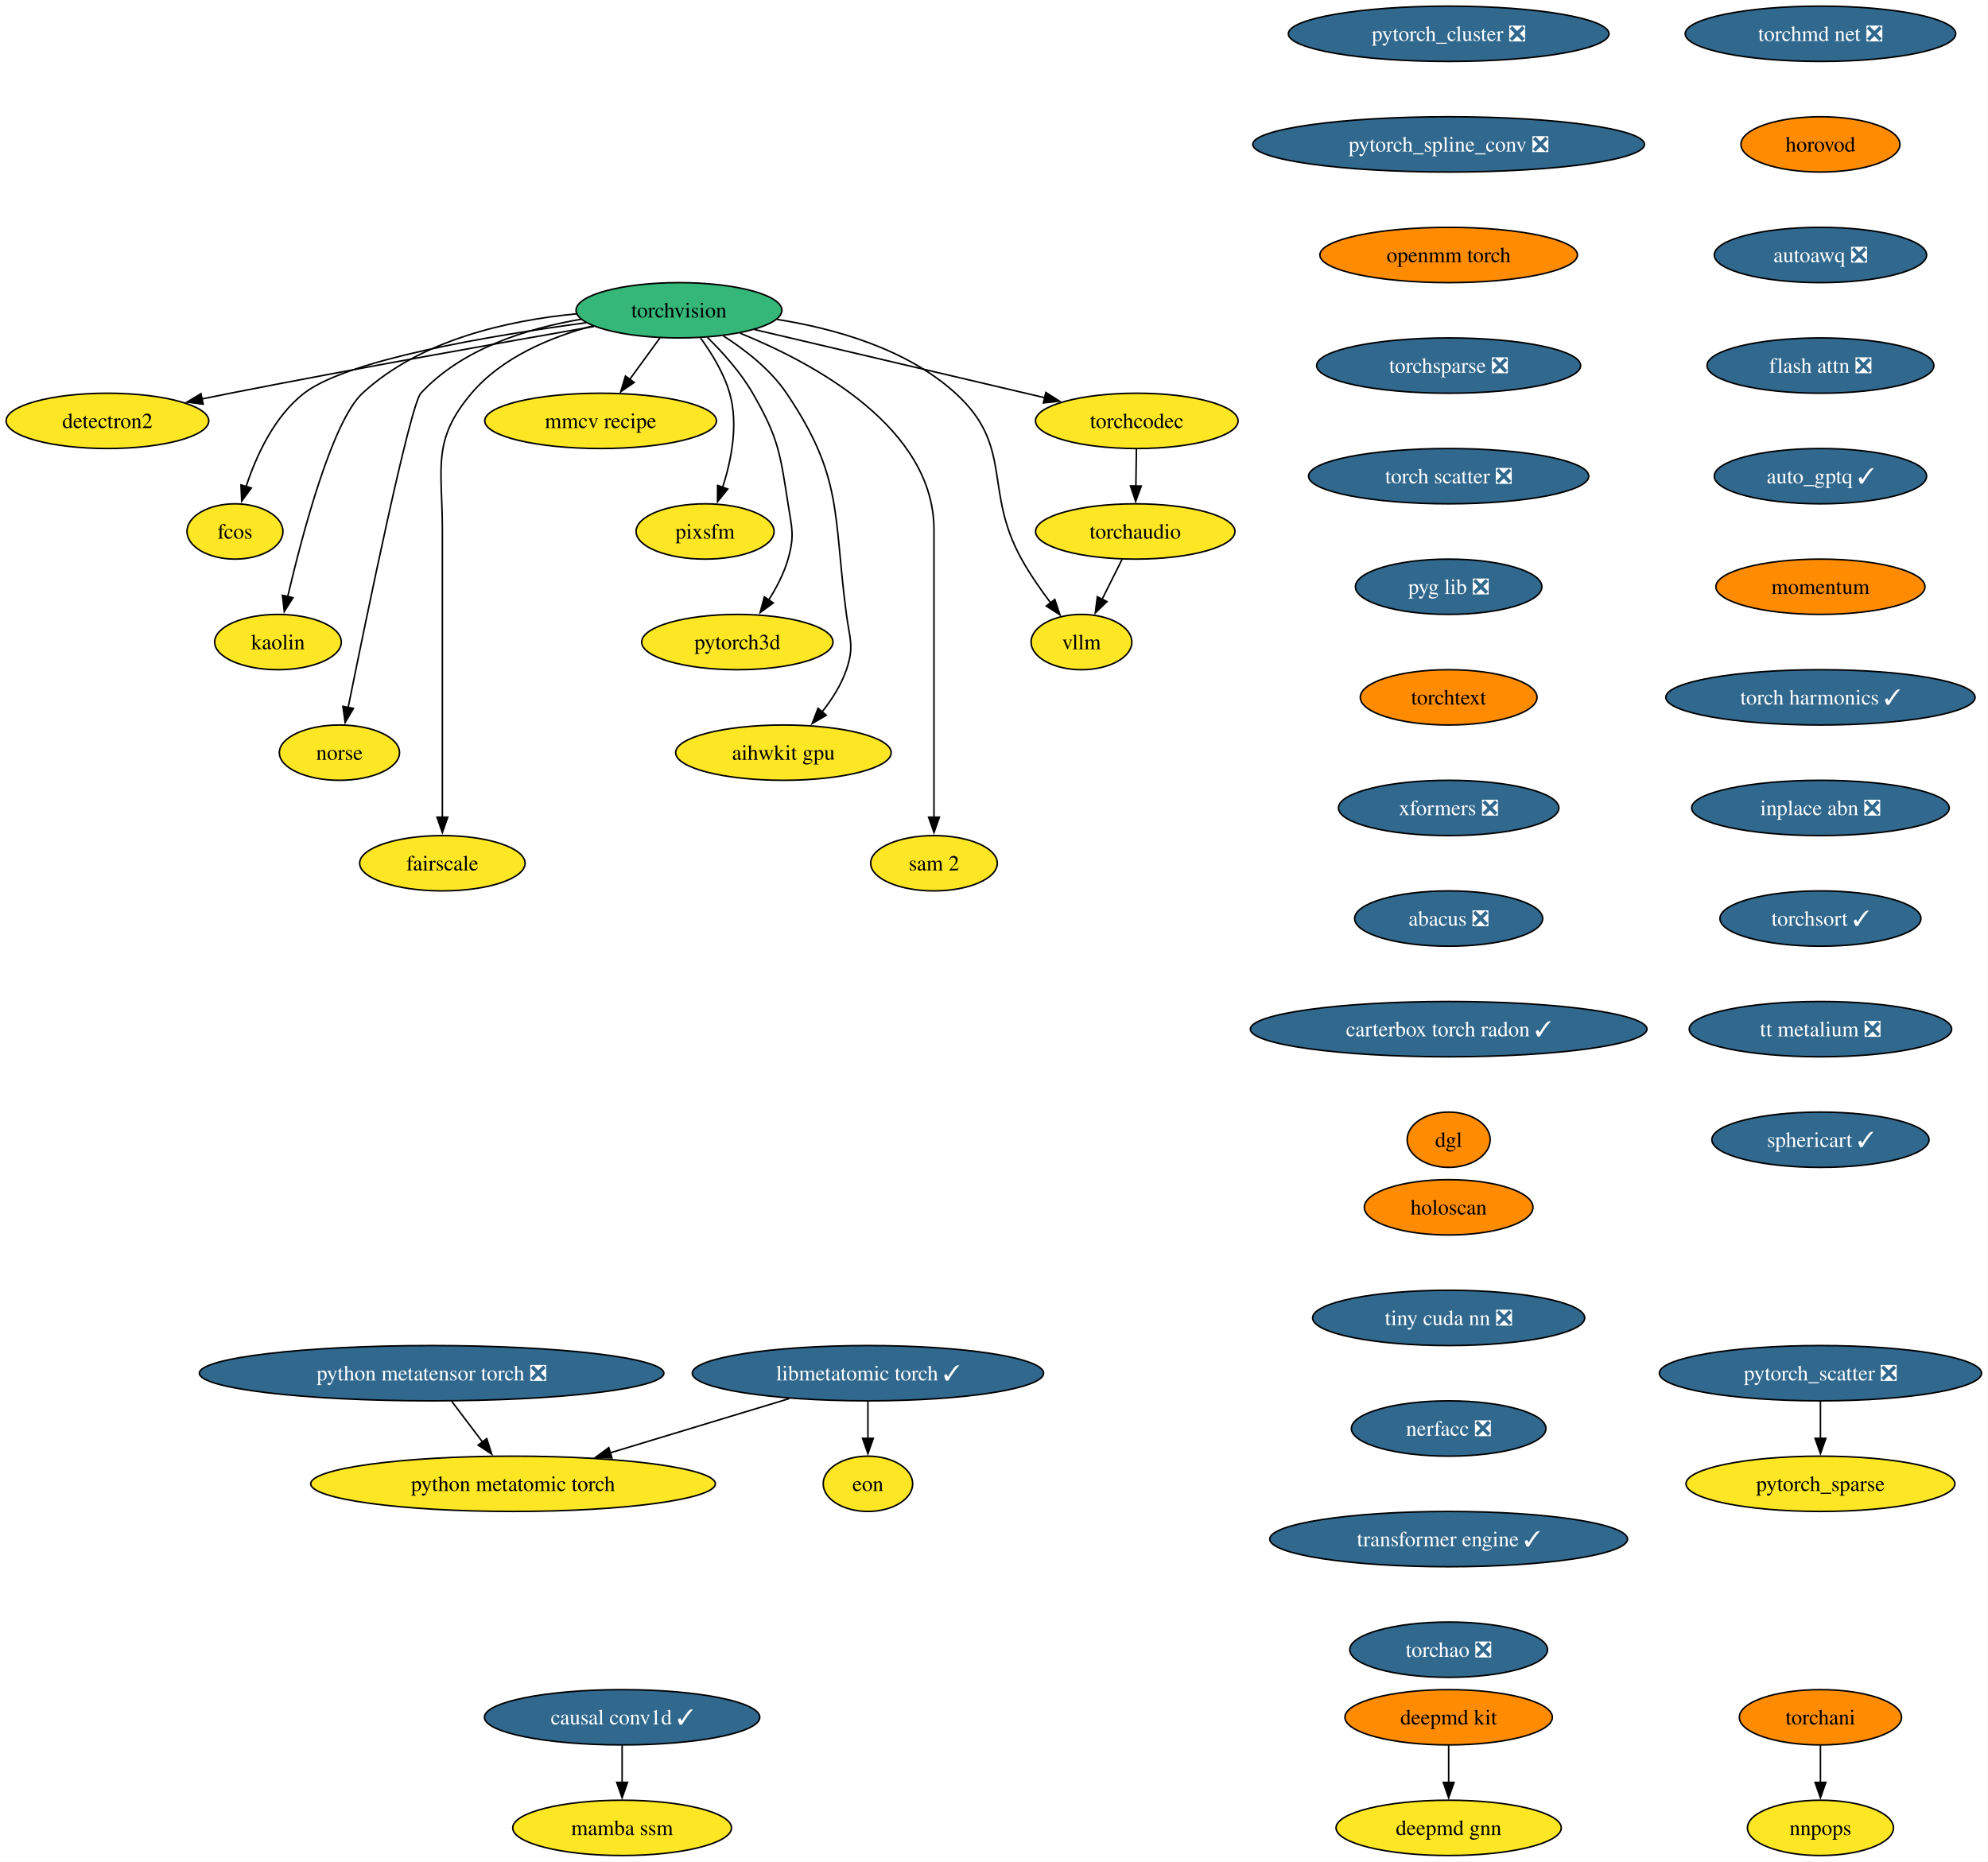
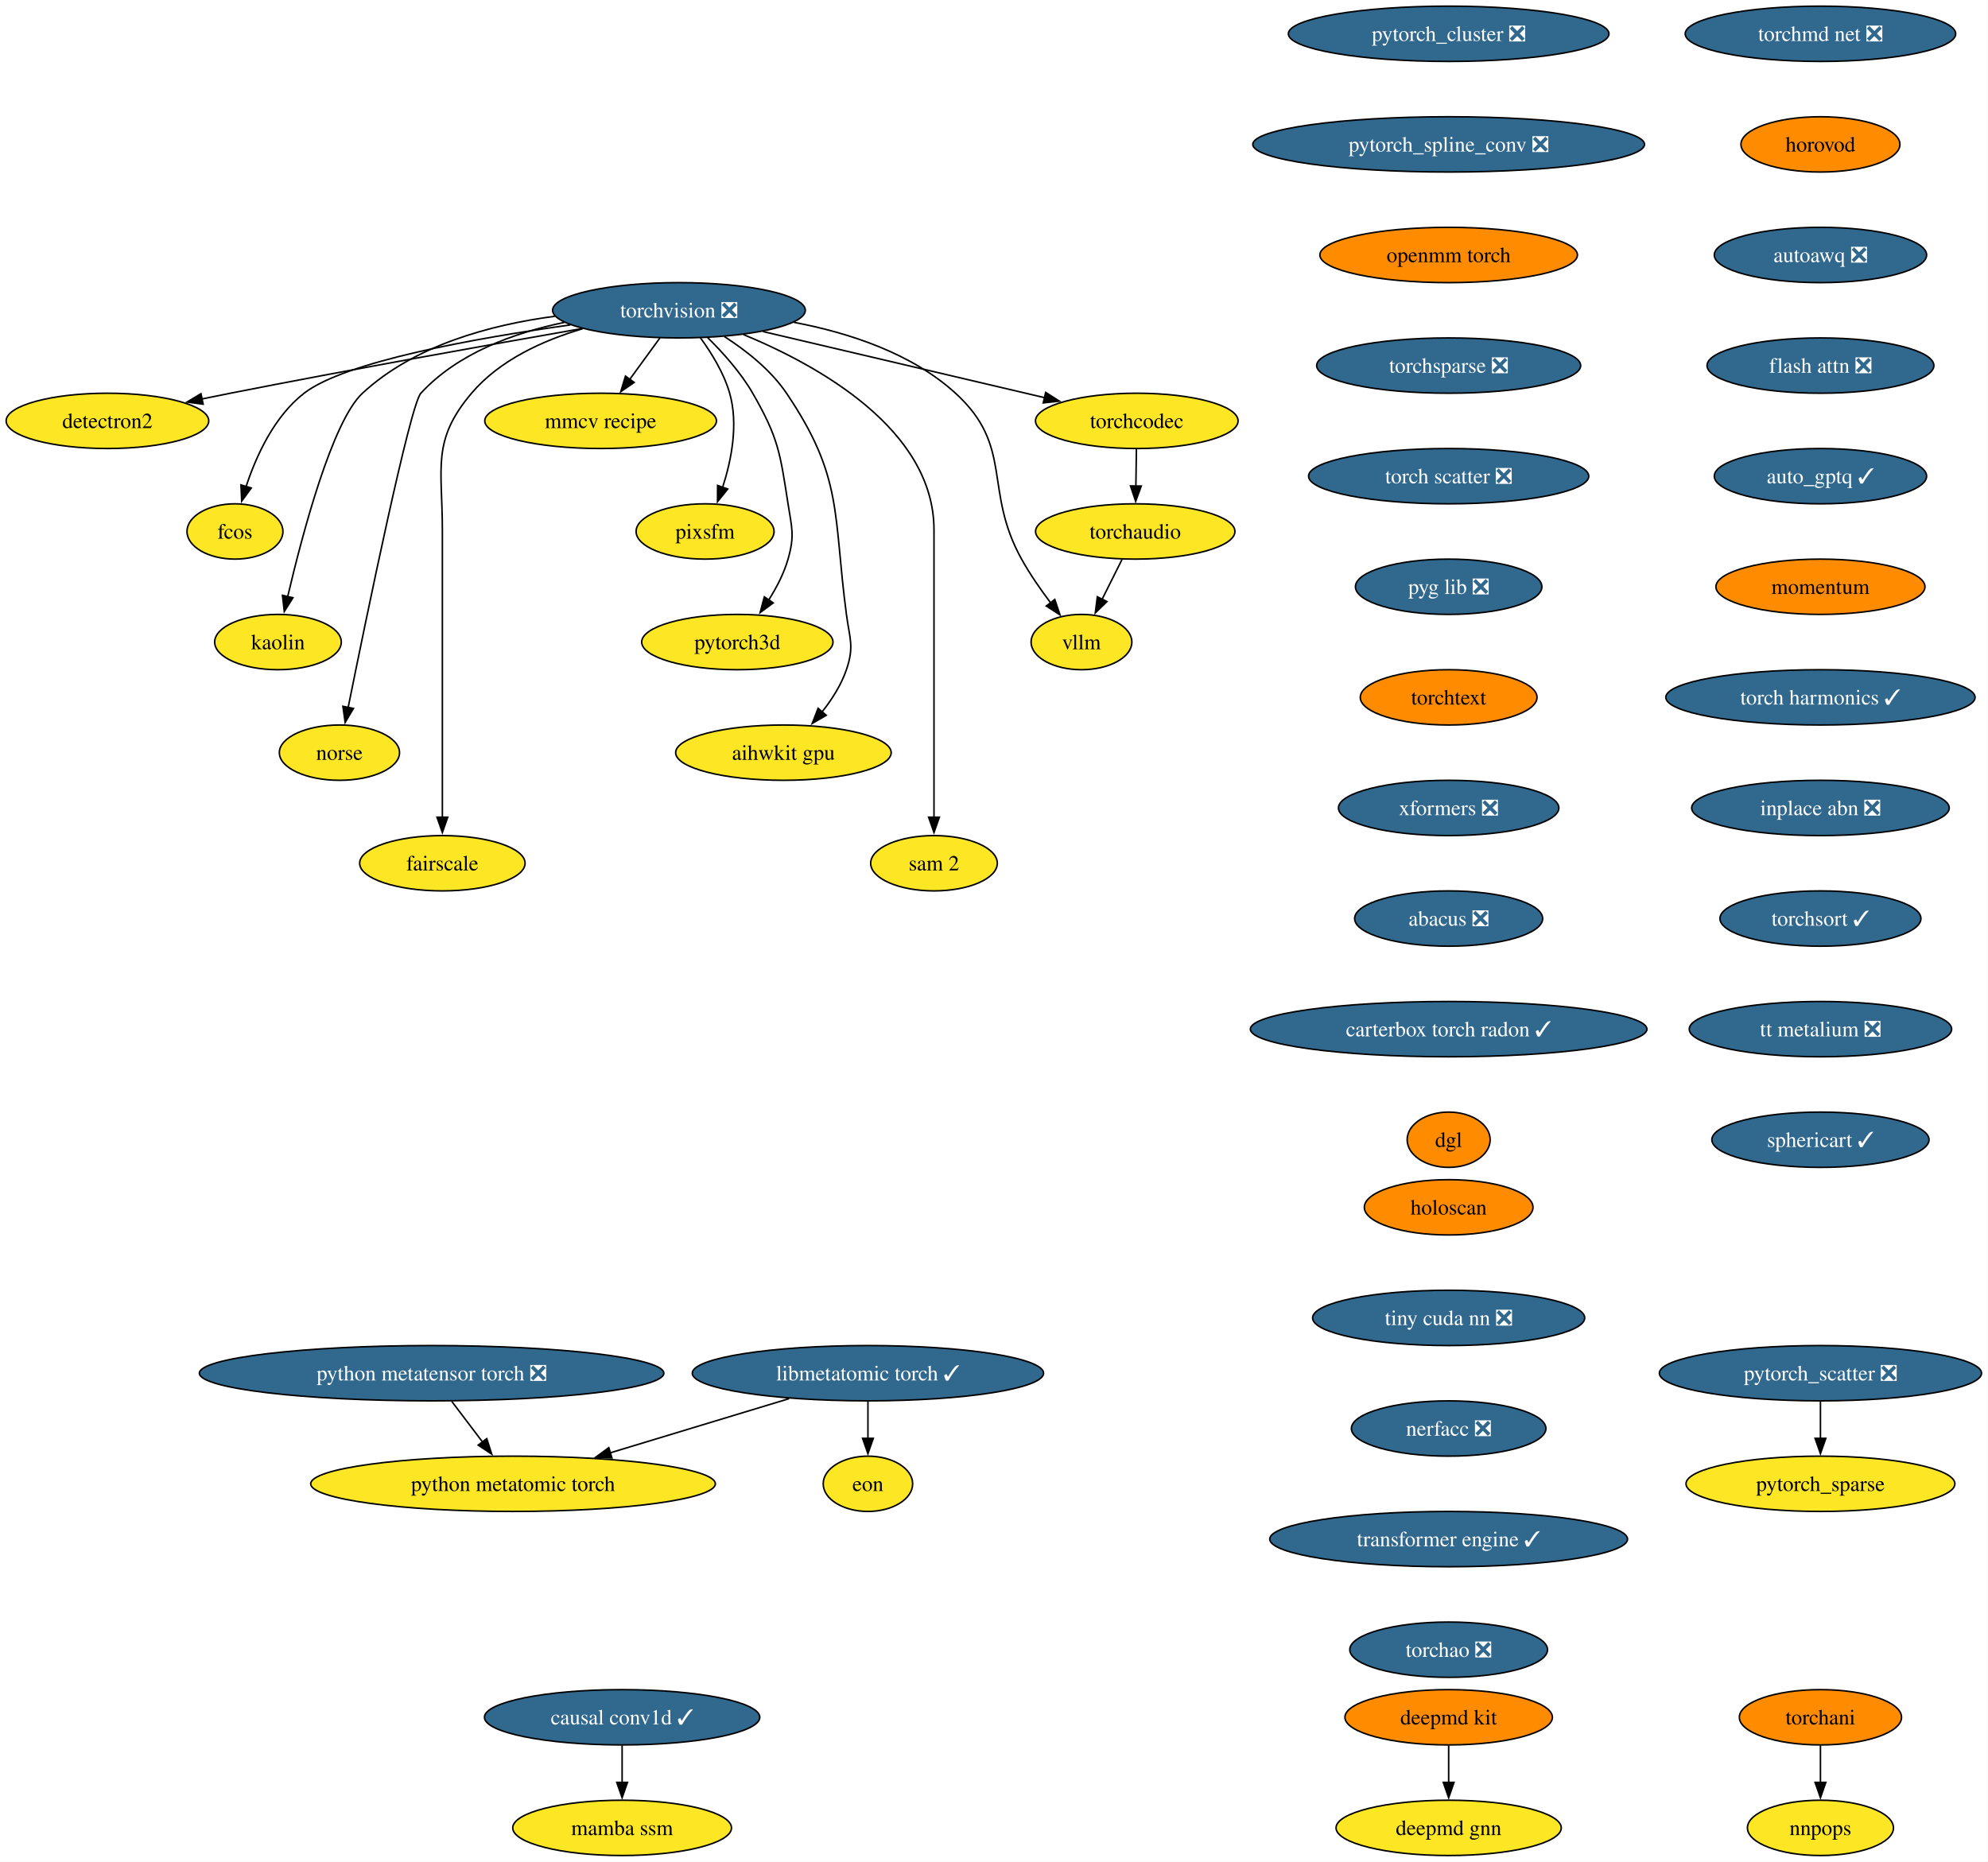
<svg xmlns="http://www.w3.org/2000/svg" xmlns:xlink="http://www.w3.org/1999/xlink" width="1294pt" height="1212pt" viewBox="0.00 0.00 1294.00 1212.00">
  <g id="graph0" class="graph" transform="scale(1 1) rotate(0) translate(4 1208)">
    <polygon fill="white" stroke="none" points="-4,4 -4,-1208 1289.81,-1208 1289.81,4 -4,4" />
    <g id="node1" class="node">
      <g id="a_node1">
-         <a xlink:href="https://github.com/conda-forge/torchvision-feedstock" xlink:title="torchvision">
-           <ellipse fill="#35b779" stroke="black" cx="437.94" cy="-1006" rx="66.99" ry="18" />
-           <text xml:space="preserve" text-anchor="middle" x="437.94" y="-1001.33" font-family="Times,serif" font-size="14.00">torchvision</text>
+         <a xlink:href="https://github.com/conda-forge/torchvision-feedstock/pull/136" xlink:title="torchvision ❎">
+           <ellipse fill="#31688e" stroke="black" cx="437.94" cy="-1006" rx="82.25" ry="18" />
+           <text xml:space="preserve" text-anchor="middle" x="437.94" y="-1001.33" font-family="Times,serif" font-size="14.00" fill="white">torchvision ❎</text>
        </a>
      </g>
    </g>
    <g id="node2" class="node">
      <g id="a_node2">
        <a xlink:href="https://github.com/conda-forge/detectron2-feedstock" xlink:title="detectron2">
          <ellipse fill="#fde725" stroke="black" cx="65.94" cy="-934" rx="65.94" ry="18" />
          <text xml:space="preserve" text-anchor="middle" x="65.94" y="-929.33" font-family="Times,serif" font-size="14.00">detectron2</text>
        </a>
      </g>
    </g>
    <g id="edge1" class="edge">
-       <path fill="none" stroke="black" d="M382.68,-995.48C323.89,-985.23 228.21,-968.2 145.94,-952 139.93,-950.82 133.68,-949.55 127.43,-948.26" />
+       <path fill="none" stroke="black" d="M374.9,-994.12C315.69,-983.76 224.67,-967.51 145.94,-952 139.93,-950.82 133.68,-949.55 127.43,-948.26" />
      <polygon fill="black" stroke="black" points="128.23,-944.85 117.73,-946.24 126.81,-951.71 128.23,-944.85" />
    </g>
    <g id="node3" class="node">
      <g id="a_node3">
        <a xlink:href="https://github.com/conda-forge/fcos-feedstock" xlink:title="fcos">
          <ellipse fill="#fde725" stroke="black" cx="148.94" cy="-862" rx="31.22" ry="18" />
          <text xml:space="preserve" text-anchor="middle" x="148.94" y="-857.33" font-family="Times,serif" font-size="14.00">fcos</text>
        </a>
      </g>
    </g>
    <g id="edge2" class="edge">
-       <path fill="none" stroke="black" d="M377.52,-997.89C314.85,-989.48 222.14,-973.81 193.94,-952 174.48,-936.95 162.75,-911.18 156.18,-891.23" />
+       <path fill="none" stroke="black" d="M367.28,-996.48C305.17,-987.79 220.64,-972.65 193.94,-952 174.48,-936.95 162.75,-911.18 156.18,-891.23" />
      <polygon fill="black" stroke="black" points="159.55,-890.3 153.32,-881.74 152.85,-892.32 159.55,-890.3" />
    </g>
    <g id="node4" class="node">
      <g id="a_node4">
        <a xlink:href="https://github.com/conda-forge/kaolin-feedstock" xlink:title="kaolin">
          <ellipse fill="#fde725" stroke="black" cx="176.94" cy="-790" rx="41.21" ry="18" />
          <text xml:space="preserve" text-anchor="middle" x="176.94" y="-785.33" font-family="Times,serif" font-size="14.00">kaolin</text>
        </a>
      </g>
    </g>
    <g id="edge3" class="edge">
-       <path fill="none" stroke="black" d="M371.31,-1003.71C326.69,-999.4 269.48,-986.74 231.94,-952 212.31,-933.83 192.92,-860.78 183.26,-819.6" />
+       <path fill="none" stroke="black" d="M357.17,-1002.1C315.13,-996.56 265.61,-983.17 231.94,-952 212.31,-933.83 192.92,-860.78 183.26,-819.6" />
      <polygon fill="black" stroke="black" points="186.68,-818.86 181.04,-809.9 179.86,-820.43 186.68,-818.86" />
    </g>
    <g id="node5" class="node">
      <g id="a_node5">
        <a xlink:href="https://github.com/conda-forge/norse-feedstock" xlink:title="norse">
          <ellipse fill="#fde725" stroke="black" cx="216.94" cy="-718" rx="39.11" ry="18" />
          <text xml:space="preserve" text-anchor="middle" x="216.94" y="-713.33" font-family="Times,serif" font-size="14.00">norse</text>
        </a>
      </g>
    </g>
    <g id="edge4" class="edge">
-       <path fill="none" stroke="black" d="M374.25,-1000.16C338.79,-994.14 296.57,-980.9 269.94,-952 262.94,-944.4 234.74,-807.53 222.57,-747.18" />
+       <path fill="none" stroke="black" d="M363.3,-998.11C330.41,-991.31 293.87,-977.98 269.94,-952 262.94,-944.4 234.74,-807.53 222.57,-747.18" />
      <polygon fill="black" stroke="black" points="226.06,-746.79 220.66,-737.68 219.2,-748.17 226.06,-746.79" />
    </g>
    <g id="node6" class="node">
      <g id="a_node6">
        <a xlink:href="https://github.com/conda-forge/fairscale-feedstock" xlink:title="fairscale">
          <ellipse fill="#fde725" stroke="black" cx="283.94" cy="-646" rx="53.84" ry="18" />
          <text xml:space="preserve" text-anchor="middle" x="283.94" y="-641.33" font-family="Times,serif" font-size="14.00">fairscale</text>
        </a>
      </g>
    </g>
    <g id="edge5" class="edge">
-       <path fill="none" stroke="black" d="M381.69,-995.8C354.14,-988.45 322.73,-975.33 302.94,-952 276.77,-921.16 283.94,-903.45 283.94,-863 283.94,-863 283.94,-863 283.94,-789 283.94,-749.74 283.94,-704.38 283.94,-675.69" />
+       <path fill="none" stroke="black" d="M375.17,-993.97C349.3,-986.34 321.18,-973.51 302.94,-952 276.77,-921.16 283.94,-903.45 283.94,-863 283.94,-863 283.94,-863 283.94,-789 283.94,-749.74 283.94,-704.38 283.94,-675.69" />
      <polygon fill="black" stroke="black" points="287.44,-676 283.94,-666 280.44,-676 287.44,-676" />
    </g>
    <g id="node7" class="node">
      <g id="a_node7">
        <a xlink:href="https://github.com/conda-forge/mmcv-recipe-feedstock" xlink:title="mmcv recipe">
          <ellipse fill="#fde725" stroke="black" cx="386.94" cy="-934" rx="75.41" ry="18" />
          <text xml:space="preserve" text-anchor="middle" x="386.94" y="-929.33" font-family="Times,serif" font-size="14.00">mmcv recipe</text>
        </a>
      </g>
    </g>
    <g id="edge6" class="edge">
      <path fill="none" stroke="black" d="M425.59,-988.05C419.64,-979.89 412.37,-969.91 405.75,-960.82" />
      <polygon fill="black" stroke="black" points="408.78,-959.03 400.06,-953.01 403.12,-963.16 408.78,-959.03" />
    </g>
    <g id="node8" class="node">
      <g id="a_node8">
        <a xlink:href="https://github.com/conda-forge/pixsfm-feedstock" xlink:title="pixsfm">
          <ellipse fill="#fde725" stroke="black" cx="454.94" cy="-862" rx="44.9" ry="18" />
          <text xml:space="preserve" text-anchor="middle" x="454.94" y="-857.33" font-family="Times,serif" font-size="14.00">pixsfm</text>
        </a>
      </g>
    </g>
    <g id="edge7" class="edge">
      <path fill="none" stroke="black" d="M451.92,-988.04C459.13,-978.18 467.19,-965.13 470.94,-952 476.71,-931.82 472.09,-908.44 466.35,-890.71" />
      <polygon fill="black" stroke="black" points="469.69,-889.63 463.03,-881.39 463.09,-891.98 469.69,-889.63" />
    </g>
    <g id="node9" class="node">
      <g id="a_node9">
        <a xlink:href="https://github.com/conda-forge/pytorch3d-feedstock" xlink:title="pytorch3d">
          <ellipse fill="#fde725" stroke="black" cx="475.94" cy="-790" rx="62.26" ry="18" />
          <text xml:space="preserve" text-anchor="middle" x="475.94" y="-785.33" font-family="Times,serif" font-size="14.00">pytorch3d</text>
        </a>
      </g>
    </g>
    <g id="edge8" class="edge">
      <path fill="none" stroke="black" d="M456.46,-988.36C466.38,-978.61 478.13,-965.55 485.94,-952 502.71,-922.89 503.77,-913.19 508.94,-880 511.4,-864.19 513.34,-859.38 508.94,-844 506.27,-834.66 501.43,-825.37 496.26,-817.24" />
      <polygon fill="black" stroke="black" points="499.31,-815.49 490.78,-809.21 493.53,-819.44 499.31,-815.49" />
    </g>
    <g id="node10" class="node">
      <g id="a_node10">
        <a xlink:href="https://github.com/conda-forge/aihwkit-gpu-feedstock" xlink:title="aihwkit gpu">
          <ellipse fill="#fde725" stroke="black" cx="505.94" cy="-718" rx="70.15" ry="18" />
          <text xml:space="preserve" text-anchor="middle" x="505.94" y="-713.33" font-family="Times,serif" font-size="14.00">aihwkit gpu</text>
        </a>
      </g>
    </g>
    <g id="edge9" class="edge">
-       <path fill="none" stroke="black" d="M466.85,-989.31C481.15,-980.17 497.54,-967.42 507.94,-952 545.03,-897.04 538.2,-873.73 546.94,-808 549.05,-792.14 552.11,-787.14 546.94,-772 543.55,-762.08 537.47,-752.58 531.01,-744.43" />
+       <path fill="none" stroke="black" d="M467.55,-988.86C481.69,-979.76 497.71,-967.16 507.94,-952 545.03,-897.04 538.2,-873.73 546.94,-808 549.05,-792.14 552.11,-787.14 546.94,-772 543.55,-762.08 537.47,-752.58 531.01,-744.43" />
      <polygon fill="black" stroke="black" points="533.82,-742.33 524.66,-737 528.5,-746.88 533.82,-742.33" />
    </g>
    <g id="node11" class="node">
      <g id="a_node11">
        <a xlink:href="https://github.com/conda-forge/sam-2-feedstock" xlink:title="sam 2">
          <ellipse fill="#fde725" stroke="black" cx="603.94" cy="-646" rx="41.21" ry="18" />
          <text xml:space="preserve" text-anchor="middle" x="603.94" y="-641.33" font-family="Times,serif" font-size="14.00">sam 2</text>
        </a>
      </g>
    </g>
    <g id="edge10" class="edge">
-       <path fill="none" stroke="black" d="M477.7,-991.11C526.81,-971.12 603.94,-929.18 603.94,-863 603.94,-863 603.94,-863 603.94,-789 603.94,-749.74 603.94,-704.38 603.94,-675.69" />
+       <path fill="none" stroke="black" d="M479.83,-990.24C529,-969.91 603.94,-928.23 603.94,-863 603.94,-863 603.94,-863 603.94,-789 603.94,-749.74 603.94,-704.38 603.94,-675.69" />
      <polygon fill="black" stroke="black" points="607.44,-676 603.94,-666 600.44,-676 607.44,-676" />
    </g>
    <g id="node12" class="node">
      <g id="a_node12">
        <a xlink:href="https://github.com/conda-forge/vllm-feedstock" xlink:title="vllm">
          <ellipse fill="#fde725" stroke="black" cx="699.94" cy="-790" rx="32.79" ry="18" />
          <text xml:space="preserve" text-anchor="middle" x="699.94" y="-785.33" font-family="Times,serif" font-size="14.00">vllm</text>
        </a>
      </g>
    </g>
    <g id="edge11" class="edge">
-       <path fill="none" stroke="black" d="M501.78,-1000.06C539.65,-994.05 586.28,-980.86 617.94,-952 656.12,-917.2 635.87,-889.17 660.94,-844 666.39,-834.17 673.42,-824.07 680,-815.35" />
+       <path fill="none" stroke="black" d="M512.8,-998.15C548.38,-991.4 589.29,-978.11 617.94,-952 656.12,-917.2 635.87,-889.17 660.94,-844 666.39,-834.17 673.42,-824.07 680,-815.35" />
      <polygon fill="black" stroke="black" points="682.56,-817.75 685.94,-807.71 677.04,-813.46 682.56,-817.75" />
    </g>
    <g id="node13" class="node">
      <g id="a_node13">
        <a xlink:href="https://github.com/conda-forge/torchcodec-feedstock" xlink:title="torchcodec">
          <ellipse fill="#fde725" stroke="black" cx="735.94" cy="-934" rx="65.94" ry="18" />
          <text xml:space="preserve" text-anchor="middle" x="735.94" y="-929.33" font-family="Times,serif" font-size="14.00">torchcodec</text>
        </a>
      </g>
    </g>
    <g id="edge12" class="edge">
-       <path fill="none" stroke="black" d="M487.15,-993.44C538.96,-981.27 620.56,-962.1 676.07,-949.06" />
-       <polygon fill="black" stroke="black" points="676.74,-952.5 685.68,-946.81 675.14,-945.69 676.74,-952.5" />
+       <path fill="none" stroke="black" d="M492.6,-992.16C544.52,-979.96 622.41,-961.67 676.01,-949.08" />
+       <polygon fill="black" stroke="black" points="676.65,-952.52 685.59,-946.83 675.05,-945.71 676.65,-952.52" />
    </g>
    <g id="node14" class="node">
      <g id="a_node14">
        <a xlink:href="https://github.com/conda-forge/torchaudio-feedstock" xlink:title="torchaudio">
          <ellipse fill="#fde725" stroke="black" cx="734.94" cy="-862" rx="64.89" ry="18" />
          <text xml:space="preserve" text-anchor="middle" x="734.94" y="-857.33" font-family="Times,serif" font-size="14.00">torchaudio</text>
        </a>
      </g>
    </g>
    <g id="edge13" class="edge">
      <path fill="none" stroke="black" d="M735.69,-915.7C735.59,-908.41 735.46,-899.73 735.35,-891.54" />
      <polygon fill="black" stroke="black" points="738.85,-891.57 735.21,-881.62 731.85,-891.67 738.85,-891.57" />
    </g>
    <g id="edge35" class="edge">
      <path fill="none" stroke="black" d="M726.29,-843.7C722.37,-835.87 717.66,-826.44 713.3,-817.73" />
      <polygon fill="black" stroke="black" points="716.53,-816.36 708.93,-808.98 710.27,-819.49 716.53,-816.36" />
    </g>
    <g id="node15" class="node">
      <g id="a_node15">
        <a xlink:href="https://github.com/conda-forge/deepmd-kit-feedstock" xlink:title="deepmd kit">
          <ellipse fill="#ff8c00" stroke="black" cx="938.94" cy="-90" rx="67.52" ry="18" />
          <text xml:space="preserve" text-anchor="middle" x="938.94" y="-85.33" font-family="Times,serif" font-size="14.00">deepmd kit</text>
        </a>
      </g>
    </g>
    <g id="node16" class="node">
      <g id="a_node16">
        <a xlink:href="https://github.com/conda-forge/deepmd-gnn-feedstock" xlink:title="deepmd gnn">
          <ellipse fill="#fde725" stroke="black" cx="938.94" cy="-18" rx="73.3" ry="18" />
          <text xml:space="preserve" text-anchor="middle" x="938.94" y="-13.32" font-family="Times,serif" font-size="14.00">deepmd gnn</text>
        </a>
      </g>
    </g>
    <g id="edge14" class="edge">
      <path fill="none" stroke="black" d="M938.94,-71.7C938.94,-64.41 938.94,-55.73 938.94,-47.54" />
      <polygon fill="black" stroke="black" points="942.44,-47.62 938.94,-37.62 935.44,-47.62 942.44,-47.62" />
    </g>
    <g id="node17" class="node">
      <g id="a_node17">
        <a xlink:href="https://github.com/conda-forge/pytorch_cluster-feedstock/pull/64" xlink:title="pytorch_cluster ❎">
          <ellipse fill="#31688e" stroke="black" cx="938.94" cy="-1186" rx="104.35" ry="18" />
          <text xml:space="preserve" text-anchor="middle" x="938.94" y="-1181.33" font-family="Times,serif" font-size="14.00" fill="white">pytorch_cluster ❎</text>
        </a>
      </g>
    </g>
    <g id="node18" class="node">
      <g id="a_node18">
        <a xlink:href="https://github.com/conda-forge/pytorch_spline_conv-feedstock/pull/46" xlink:title="pytorch_spline_conv ❎">
          <ellipse fill="#31688e" stroke="black" cx="938.94" cy="-1114" rx="127.49" ry="18" />
          <text xml:space="preserve" text-anchor="middle" x="938.94" y="-1109.33" font-family="Times,serif" font-size="14.00" fill="white">pytorch_spline_conv ❎</text>
        </a>
      </g>
    </g>
    <g id="node21" class="node">
      <g id="a_node21">
        <a xlink:href="https://github.com/conda-forge/openmm-torch-feedstock" xlink:title="openmm torch">
          <ellipse fill="#ff8c00" stroke="black" cx="938.94" cy="-1042" rx="83.83" ry="18" />
          <text xml:space="preserve" text-anchor="middle" x="938.94" y="-1037.33" font-family="Times,serif" font-size="14.00">openmm torch</text>
        </a>
      </g>
    </g>
    <g id="node19" class="node">
      <g id="a_node19">
        <a xlink:href="https://github.com/conda-forge/pytorch_scatter-feedstock/pull/79" xlink:title="pytorch_scatter ❎">
          <ellipse fill="#31688e" stroke="black" cx="1180.94" cy="-314" rx="104.87" ry="18" />
          <text xml:space="preserve" text-anchor="middle" x="1180.94" y="-309.32" font-family="Times,serif" font-size="14.00" fill="white">pytorch_scatter ❎</text>
        </a>
      </g>
    </g>
    <g id="node20" class="node">
      <g id="a_node20">
        <a xlink:href="https://github.com/conda-forge/pytorch_sparse-feedstock" xlink:title="pytorch_sparse">
          <ellipse fill="#fde725" stroke="black" cx="1180.94" cy="-242" rx="87.51" ry="18" />
          <text xml:space="preserve" text-anchor="middle" x="1180.94" y="-237.32" font-family="Times,serif" font-size="14.00">pytorch_sparse</text>
        </a>
      </g>
    </g>
    <g id="edge16" class="edge">
      <path fill="none" stroke="black" d="M1180.94,-295.7C1180.94,-288.41 1180.94,-279.73 1180.94,-271.54" />
      <polygon fill="black" stroke="black" points="1184.44,-271.62 1180.94,-261.62 1177.44,-271.62 1184.44,-271.62" />
    </g>
    <g id="node24" class="node">
      <g id="a_node24">
        <a xlink:href="https://github.com/conda-forge/torchsparse-feedstock/pull/44" xlink:title="torchsparse ❎">
          <ellipse fill="#31688e" stroke="black" cx="938.94" cy="-970" rx="85.93" ry="18" />
          <text xml:space="preserve" text-anchor="middle" x="938.94" y="-965.33" font-family="Times,serif" font-size="14.00" fill="white">torchsparse ❎</text>
        </a>
      </g>
    </g>
    <g id="node22" class="node">
      <g id="a_node22">
        <a xlink:href="https://github.com/conda-forge/torchani-feedstock" xlink:title="torchani">
          <ellipse fill="#ff8c00" stroke="black" cx="1180.94" cy="-90" rx="52.79" ry="18" />
          <text xml:space="preserve" text-anchor="middle" x="1180.94" y="-85.33" font-family="Times,serif" font-size="14.00">torchani</text>
        </a>
      </g>
    </g>
    <g id="node23" class="node">
      <g id="a_node23">
        <a xlink:href="https://github.com/conda-forge/nnpops-feedstock" xlink:title="nnpops">
          <ellipse fill="#fde725" stroke="black" cx="1180.94" cy="-18" rx="47.53" ry="18" />
          <text xml:space="preserve" text-anchor="middle" x="1180.94" y="-13.32" font-family="Times,serif" font-size="14.00">nnpops</text>
        </a>
      </g>
    </g>
    <g id="edge18" class="edge">
      <path fill="none" stroke="black" d="M1180.94,-71.7C1180.94,-64.41 1180.94,-55.73 1180.94,-47.54" />
      <polygon fill="black" stroke="black" points="1184.44,-47.62 1180.94,-37.62 1177.44,-47.62 1184.44,-47.62" />
    </g>
    <g id="node25" class="node">
      <g id="a_node25">
        <a xlink:href="https://github.com/conda-forge/torch-scatter-feedstock/pull/47" xlink:title="torch scatter ❎">
          <ellipse fill="#31688e" stroke="black" cx="938.94" cy="-898" rx="91.19" ry="18" />
          <text xml:space="preserve" text-anchor="middle" x="938.94" y="-893.33" font-family="Times,serif" font-size="14.00" fill="white">torch scatter ❎</text>
        </a>
      </g>
    </g>
    <g id="node26" class="node">
      <g id="a_node26">
        <a xlink:href="https://github.com/conda-forge/pyg-lib-feedstock/pull/42" xlink:title="pyg lib ❎">
          <ellipse fill="#31688e" stroke="black" cx="938.94" cy="-826" rx="60.68" ry="18" />
          <text xml:space="preserve" text-anchor="middle" x="938.94" y="-821.33" font-family="Times,serif" font-size="14.00" fill="white">pyg lib ❎</text>
        </a>
      </g>
    </g>
    <g id="node27" class="node">
      <g id="a_node27">
        <a xlink:href="https://github.com/conda-forge/torchtext-feedstock" xlink:title="torchtext">
          <ellipse fill="#ff8c00" stroke="black" cx="938.94" cy="-754" rx="57.52" ry="18" />
          <text xml:space="preserve" text-anchor="middle" x="938.94" y="-749.33" font-family="Times,serif" font-size="14.00">torchtext</text>
        </a>
      </g>
    </g>
    <g id="node28" class="node">
      <g id="a_node28">
        <a xlink:href="https://github.com/conda-forge/xformers-feedstock/pull/64" xlink:title="xformers ❎">
          <ellipse fill="#31688e" stroke="black" cx="938.94" cy="-682" rx="71.73" ry="18" />
          <text xml:space="preserve" text-anchor="middle" x="938.94" y="-677.33" font-family="Times,serif" font-size="14.00" fill="white">xformers ❎</text>
        </a>
      </g>
    </g>
    <g id="node29" class="node">
      <g id="a_node29">
        <a xlink:href="https://github.com/conda-forge/abacus-feedstock/pull/77" xlink:title="abacus ❎">
          <ellipse fill="#31688e" stroke="black" cx="938.94" cy="-610" rx="61.2" ry="18" />
          <text xml:space="preserve" text-anchor="middle" x="938.94" y="-605.33" font-family="Times,serif" font-size="14.00" fill="white">abacus ❎</text>
        </a>
      </g>
    </g>
    <g id="node30" class="node">
      <g id="a_node30">
        <a xlink:href="https://github.com/conda-forge/carterbox-torch-radon-feedstock/pull/21" xlink:title="carterbox torch radon ✓">
          <ellipse fill="#31688e" stroke="black" cx="938.94" cy="-538" rx="129.07" ry="18" />
          <text xml:space="preserve" text-anchor="middle" x="938.94" y="-533.33" font-family="Times,serif" font-size="14.00" fill="white">carterbox torch radon ✓</text>
        </a>
      </g>
    </g>
    <g id="node31" class="node">
      <g id="a_node31">
        <a xlink:href="https://github.com/conda-forge/dgl-feedstock" xlink:title="dgl">
          <ellipse fill="#ff8c00" stroke="black" cx="938.94" cy="-466" rx="27.01" ry="18" />
          <text xml:space="preserve" text-anchor="middle" x="938.94" y="-461.32" font-family="Times,serif" font-size="14.00">dgl</text>
        </a>
      </g>
    </g>
    <g id="node32" class="node">
      <g id="a_node32">
        <a xlink:href="https://github.com/conda-forge/torchmd-net-feedstock/pull/67" xlink:title="torchmd net ❎">
          <ellipse fill="#31688e" stroke="black" cx="1180.94" cy="-1186" rx="88.04" ry="18" />
          <text xml:space="preserve" text-anchor="middle" x="1180.94" y="-1181.33" font-family="Times,serif" font-size="14.00" fill="white">torchmd net ❎</text>
        </a>
      </g>
    </g>
    <g id="node33" class="node">
      <g id="a_node33">
        <a xlink:href="https://github.com/conda-forge/horovod-feedstock" xlink:title="horovod">
          <ellipse fill="#ff8c00" stroke="black" cx="1180.94" cy="-1114" rx="51.74" ry="18" />
          <text xml:space="preserve" text-anchor="middle" x="1180.94" y="-1109.33" font-family="Times,serif" font-size="14.00">horovod</text>
        </a>
      </g>
    </g>
    <g id="node34" class="node">
      <g id="a_node34">
        <a xlink:href="https://github.com/conda-forge/autoawq-feedstock/pull/35" xlink:title="autoawq ❎">
          <ellipse fill="#31688e" stroke="black" cx="1180.94" cy="-1042" rx="69.1" ry="18" />
          <text xml:space="preserve" text-anchor="middle" x="1180.94" y="-1037.33" font-family="Times,serif" font-size="14.00" fill="white">autoawq ❎</text>
        </a>
      </g>
    </g>
    <g id="node35" class="node">
      <g id="a_node35">
        <a xlink:href="https://github.com/conda-forge/flash-attn-feedstock/pull/42" xlink:title="flash attn ❎">
          <ellipse fill="#31688e" stroke="black" cx="1180.94" cy="-970" rx="73.83" ry="18" />
          <text xml:space="preserve" text-anchor="middle" x="1180.94" y="-965.33" font-family="Times,serif" font-size="14.00" fill="white">flash attn ❎</text>
        </a>
      </g>
    </g>
    <g id="node36" class="node">
      <g id="a_node36">
        <a xlink:href="https://github.com/conda-forge/auto_gptq-feedstock/pull/19" xlink:title="auto_gptq ✓">
          <ellipse fill="#31688e" stroke="black" cx="1180.94" cy="-898" rx="69.1" ry="18" />
          <text xml:space="preserve" text-anchor="middle" x="1180.94" y="-893.33" font-family="Times,serif" font-size="14.00" fill="white">auto_gptq ✓</text>
        </a>
      </g>
    </g>
    <g id="node37" class="node">
      <g id="a_node37">
        <a xlink:href="https://github.com/conda-forge/momentum-feedstock" xlink:title="momentum">
          <ellipse fill="#ff8c00" stroke="black" cx="1180.94" cy="-826" rx="68.04" ry="18" />
          <text xml:space="preserve" text-anchor="middle" x="1180.94" y="-821.33" font-family="Times,serif" font-size="14.00">momentum</text>
        </a>
      </g>
    </g>
    <g id="node38" class="node">
      <g id="a_node38">
        <a xlink:href="https://github.com/conda-forge/torch-harmonics-feedstock/pull/17" xlink:title="torch harmonics ✓">
          <ellipse fill="#31688e" stroke="black" cx="1180.94" cy="-754" rx="100.66" ry="18" />
          <text xml:space="preserve" text-anchor="middle" x="1180.94" y="-749.33" font-family="Times,serif" font-size="14.00" fill="white">torch harmonics ✓</text>
        </a>
      </g>
    </g>
    <g id="node39" class="node">
      <g id="a_node39">
        <a xlink:href="https://github.com/conda-forge/inplace-abn-feedstock/pull/21" xlink:title="inplace abn ❎">
          <ellipse fill="#31688e" stroke="black" cx="1180.94" cy="-682" rx="83.83" ry="18" />
          <text xml:space="preserve" text-anchor="middle" x="1180.94" y="-677.33" font-family="Times,serif" font-size="14.00" fill="white">inplace abn ❎</text>
        </a>
      </g>
    </g>
    <g id="node40" class="node">
      <g id="a_node40">
        <a xlink:href="https://github.com/conda-forge/torchsort-feedstock/pull/12" xlink:title="torchsort ✓">
          <ellipse fill="#31688e" stroke="black" cx="1180.94" cy="-610" rx="65.41" ry="18" />
          <text xml:space="preserve" text-anchor="middle" x="1180.94" y="-605.33" font-family="Times,serif" font-size="14.00" fill="white">torchsort ✓</text>
        </a>
      </g>
    </g>
    <g id="node41" class="node">
      <g id="a_node41">
        <a xlink:href="https://github.com/conda-forge/tt-metalium-feedstock/pull/18" xlink:title="tt metalium ❎">
          <ellipse fill="#31688e" stroke="black" cx="1180.94" cy="-538" rx="85.41" ry="18" />
          <text xml:space="preserve" text-anchor="middle" x="1180.94" y="-533.33" font-family="Times,serif" font-size="14.00" fill="white">tt metalium ❎</text>
        </a>
      </g>
    </g>
    <g id="node42" class="node">
      <g id="a_node42">
        <a xlink:href="https://github.com/conda-forge/sphericart-feedstock/pull/22" xlink:title="sphericart ✓">
          <ellipse fill="#31688e" stroke="black" cx="1180.94" cy="-466" rx="70.68" ry="18" />
          <text xml:space="preserve" text-anchor="middle" x="1180.94" y="-461.32" font-family="Times,serif" font-size="14.00" fill="white">sphericart ✓</text>
        </a>
      </g>
    </g>
    <g id="node43" class="node">
      <g id="a_node43">
        <a xlink:href="https://github.com/conda-forge/holoscan-feedstock" xlink:title="holoscan">
          <ellipse fill="#ff8c00" stroke="black" cx="938.94" cy="-422" rx="54.89" ry="18" />
          <text xml:space="preserve" text-anchor="middle" x="938.94" y="-417.32" font-family="Times,serif" font-size="14.00">holoscan</text>
        </a>
      </g>
    </g>
    <g id="node44" class="node">
      <g id="a_node44">
        <a xlink:href="https://github.com/conda-forge/tiny-cuda-nn-feedstock/pull/13" xlink:title="tiny cuda nn ❎">
          <ellipse fill="#31688e" stroke="black" cx="938.94" cy="-350" rx="88.56" ry="18" />
          <text xml:space="preserve" text-anchor="middle" x="938.94" y="-345.32" font-family="Times,serif" font-size="14.00" fill="white">tiny cuda nn ❎</text>
        </a>
      </g>
    </g>
    <g id="node45" class="node">
      <g id="a_node45">
        <a xlink:href="https://github.com/conda-forge/nerfacc-feedstock/pull/8" xlink:title="nerfacc ❎">
          <ellipse fill="#31688e" stroke="black" cx="938.94" cy="-278" rx="63.31" ry="18" />
          <text xml:space="preserve" text-anchor="middle" x="938.94" y="-273.32" font-family="Times,serif" font-size="14.00" fill="white">nerfacc ❎</text>
        </a>
      </g>
    </g>
    <g id="node46" class="node">
      <g id="a_node46">
        <a xlink:href="https://github.com/conda-forge/transformer-engine-feedstock/pull/21" xlink:title="transformer engine ✓">
          <ellipse fill="#31688e" stroke="black" cx="938.94" cy="-206" rx="116.45" ry="18" />
          <text xml:space="preserve" text-anchor="middle" x="938.94" y="-201.33" font-family="Times,serif" font-size="14.00" fill="white">transformer engine ✓</text>
        </a>
      </g>
    </g>
    <g id="node49" class="node">
      <g id="a_node49">
        <a xlink:href="https://github.com/conda-forge/torchao-feedstock/pull/11" xlink:title="torchao ❎">
          <ellipse fill="#31688e" stroke="black" cx="938.94" cy="-134" rx="64.36" ry="18" />
          <text xml:space="preserve" text-anchor="middle" x="938.94" y="-129.32" font-family="Times,serif" font-size="14.00" fill="white">torchao ❎</text>
        </a>
      </g>
    </g>
    <g id="node47" class="node">
      <g id="a_node47">
        <a xlink:href="https://github.com/conda-forge/python-metatensor-torch-feedstock/pull/16" xlink:title="python metatensor torch ❎">
          <ellipse fill="#31688e" stroke="black" cx="276.94" cy="-314" rx="151.17" ry="18" />
          <text xml:space="preserve" text-anchor="middle" x="276.94" y="-309.32" font-family="Times,serif" font-size="14.00" fill="white">python metatensor torch ❎</text>
        </a>
      </g>
    </g>
    <g id="node48" class="node">
      <g id="a_node48">
        <a xlink:href="https://github.com/conda-forge/python-metatomic-torch-feedstock" xlink:title="python metatomic torch">
          <ellipse fill="#fde725" stroke="black" cx="329.94" cy="-242" rx="131.7" ry="18" />
          <text xml:space="preserve" text-anchor="middle" x="329.94" y="-237.32" font-family="Times,serif" font-size="14.00">python metatomic torch</text>
        </a>
      </g>
    </g>
    <g id="edge41" class="edge">
      <path fill="none" stroke="black" d="M290.04,-295.7C296.07,-287.73 303.36,-278.1 310.05,-269.26" />
      <polygon fill="black" stroke="black" points="312.83,-271.4 316.08,-261.31 307.25,-267.17 312.83,-271.4" />
    </g>
    <g id="node50" class="node">
      <g id="a_node50">
        <a xlink:href="https://github.com/conda-forge/causal-conv1d-feedstock/pull/21" xlink:title="causal conv1d ✓">
          <ellipse fill="#31688e" stroke="black" cx="400.94" cy="-90" rx="89.61" ry="18" />
          <text xml:space="preserve" text-anchor="middle" x="400.94" y="-85.33" font-family="Times,serif" font-size="14.00" fill="white">causal conv1d ✓</text>
        </a>
      </g>
    </g>
    <g id="node51" class="node">
      <g id="a_node51">
        <a xlink:href="https://github.com/conda-forge/mamba-ssm-feedstock" xlink:title="mamba ssm">
          <ellipse fill="#fde725" stroke="black" cx="400.94" cy="-18" rx="71.2" ry="18" />
          <text xml:space="preserve" text-anchor="middle" x="400.94" y="-13.32" font-family="Times,serif" font-size="14.00">mamba ssm</text>
        </a>
      </g>
    </g>
    <g id="edge43" class="edge">
      <path fill="none" stroke="black" d="M400.94,-71.7C400.94,-64.41 400.94,-55.73 400.94,-47.54" />
      <polygon fill="black" stroke="black" points="404.44,-47.62 400.94,-37.62 397.44,-47.62 404.44,-47.62" />
    </g>
    <g id="node52" class="node">
      <g id="a_node52">
        <a xlink:href="https://github.com/conda-forge/libmetatomic-torch-feedstock/pull/8" xlink:title="libmetatomic torch ✓">
          <ellipse fill="#31688e" stroke="black" cx="560.94" cy="-314" rx="114.34" ry="18" />
          <text xml:space="preserve" text-anchor="middle" x="560.94" y="-309.32" font-family="Times,serif" font-size="14.00" fill="white">libmetatomic torch ✓</text>
        </a>
      </g>
    </g>
    <g id="edge44" class="edge">
      <path fill="none" stroke="black" d="M509.67,-297.46C475.19,-287.02 429.52,-273.18 392.84,-262.06" />
      <polygon fill="black" stroke="black" points="394.3,-258.84 383.71,-259.29 392.27,-265.54 394.3,-258.84" />
    </g>
    <g id="node53" class="node">
      <g id="a_node53">
        <a xlink:href="https://github.com/conda-forge/eon-feedstock" xlink:title="eon">
          <ellipse fill="#fde725" stroke="black" cx="560.94" cy="-242" rx="29.11" ry="18" />
          <text xml:space="preserve" text-anchor="middle" x="560.94" y="-237.32" font-family="Times,serif" font-size="14.00">eon</text>
        </a>
      </g>
    </g>
    <g id="edge45" class="edge">
      <path fill="none" stroke="black" d="M560.94,-295.7C560.94,-288.41 560.94,-279.73 560.94,-271.54" />
      <polygon fill="black" stroke="black" points="564.44,-271.62 560.94,-261.62 557.44,-271.62 564.44,-271.62" />
    </g>
  </g>
</svg>
